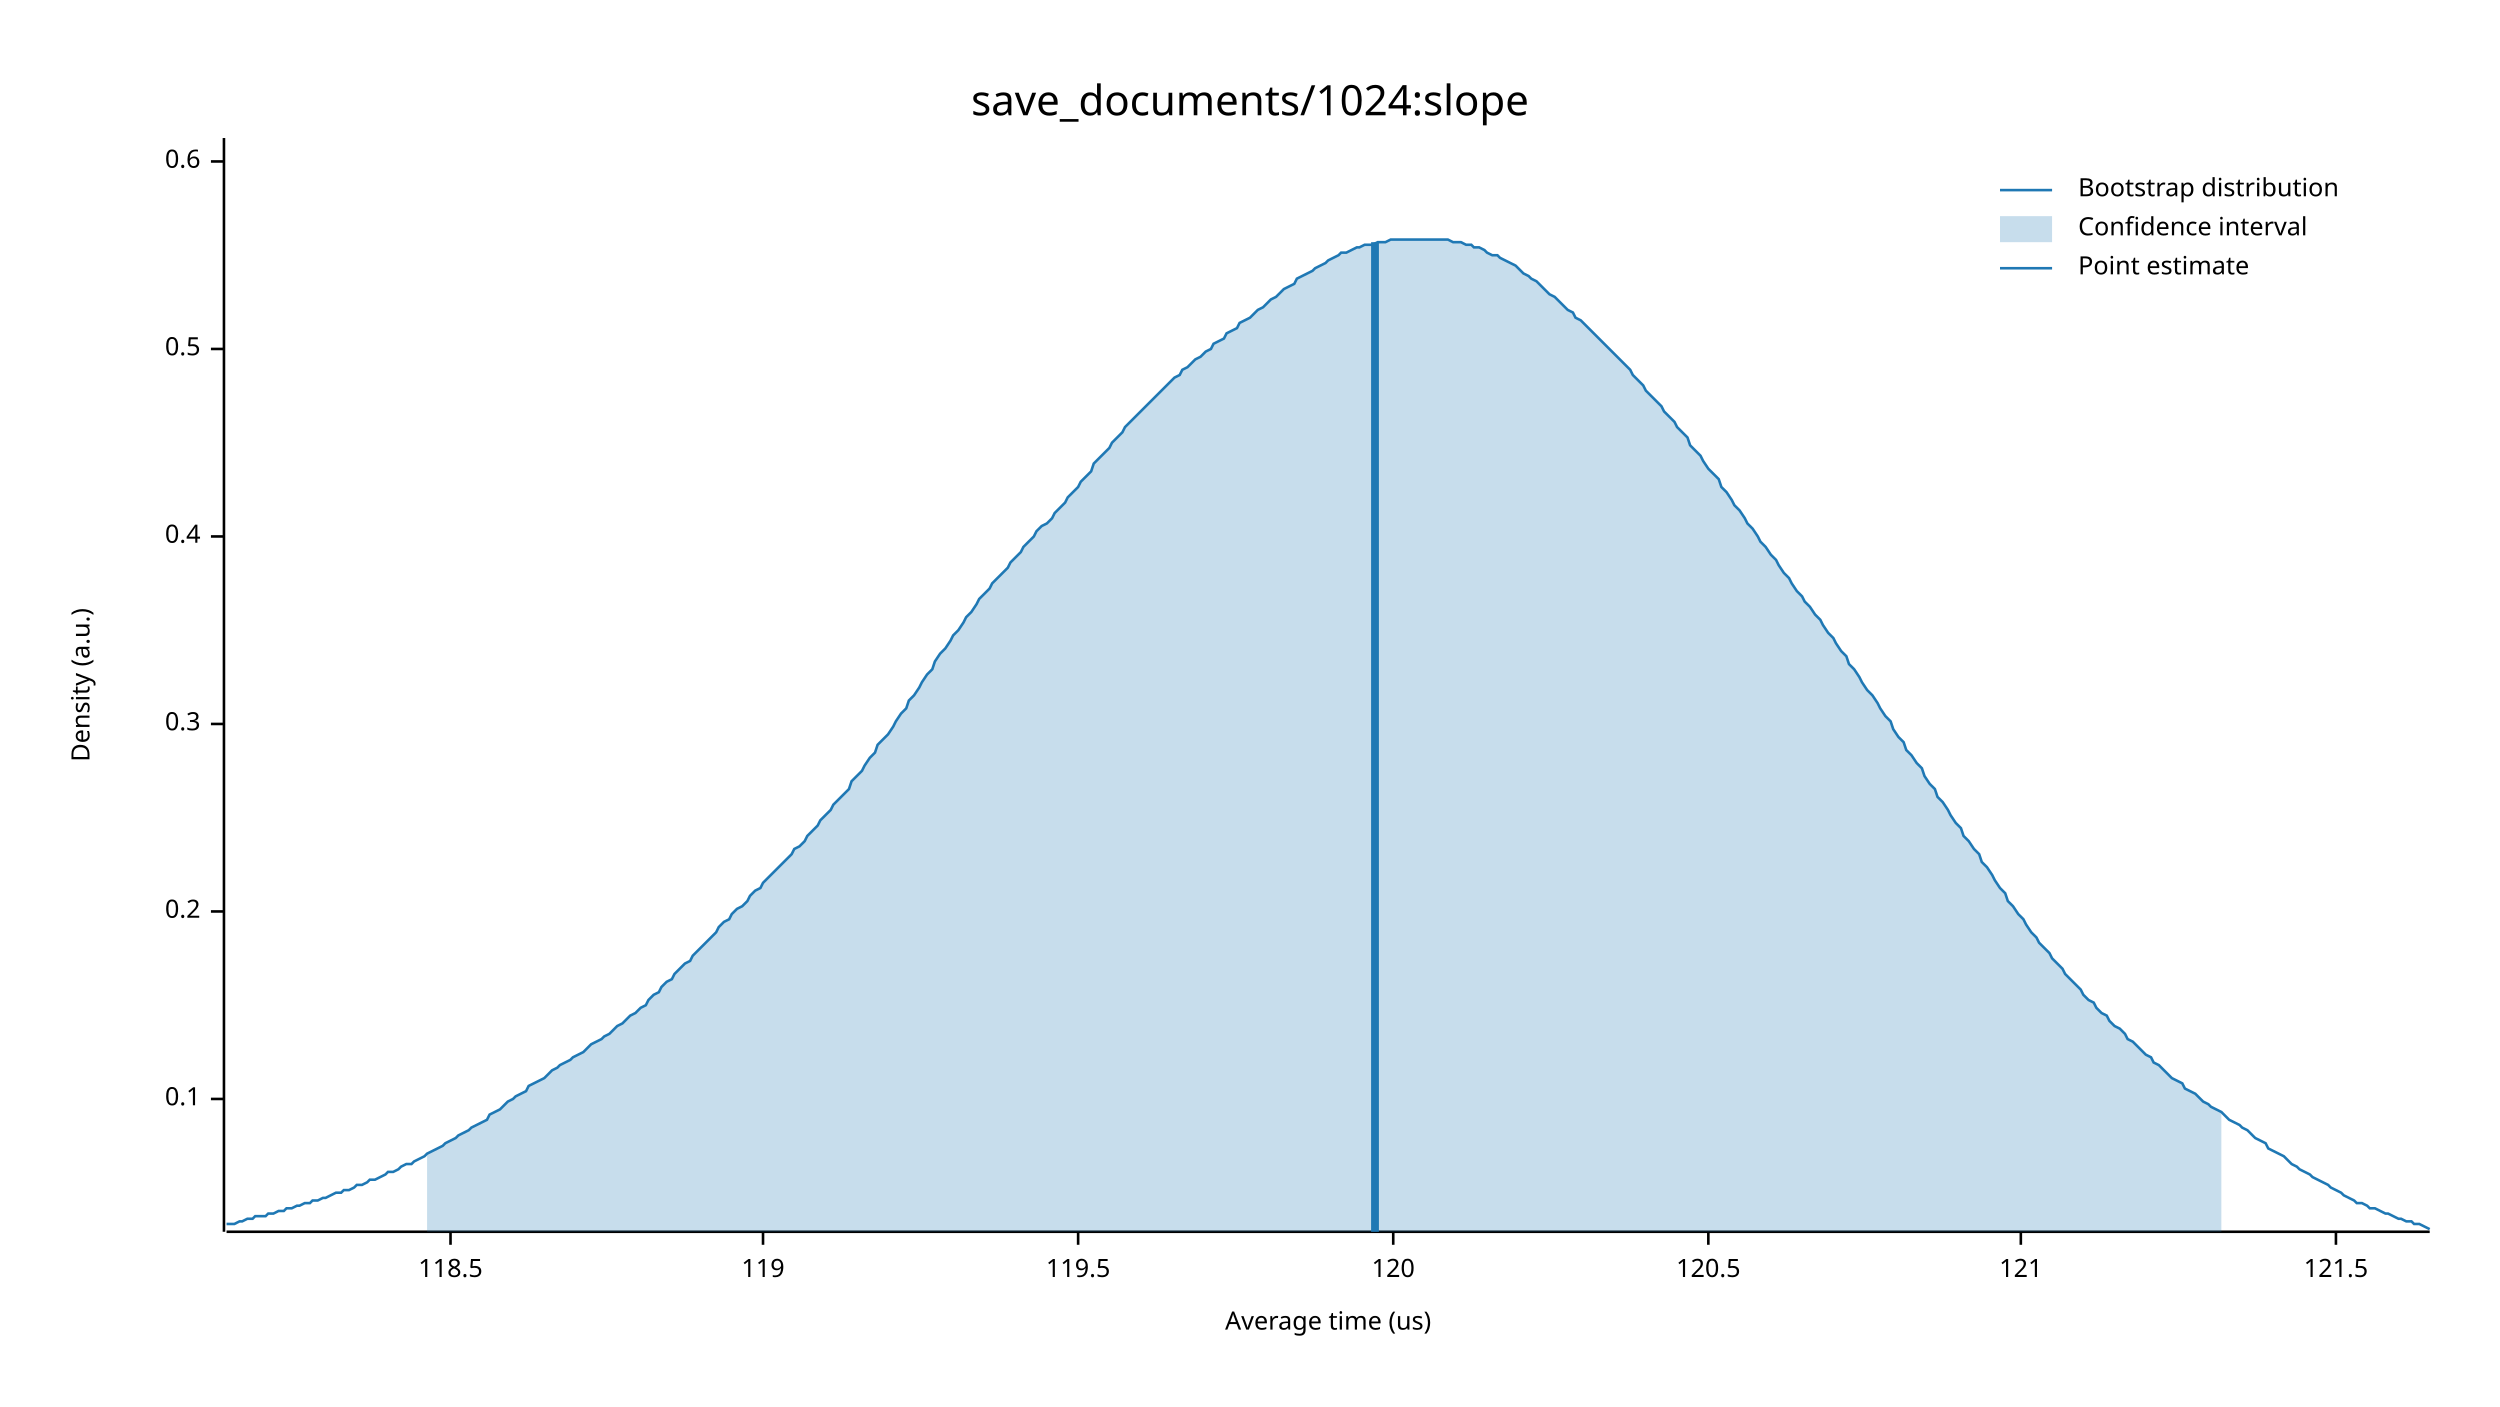
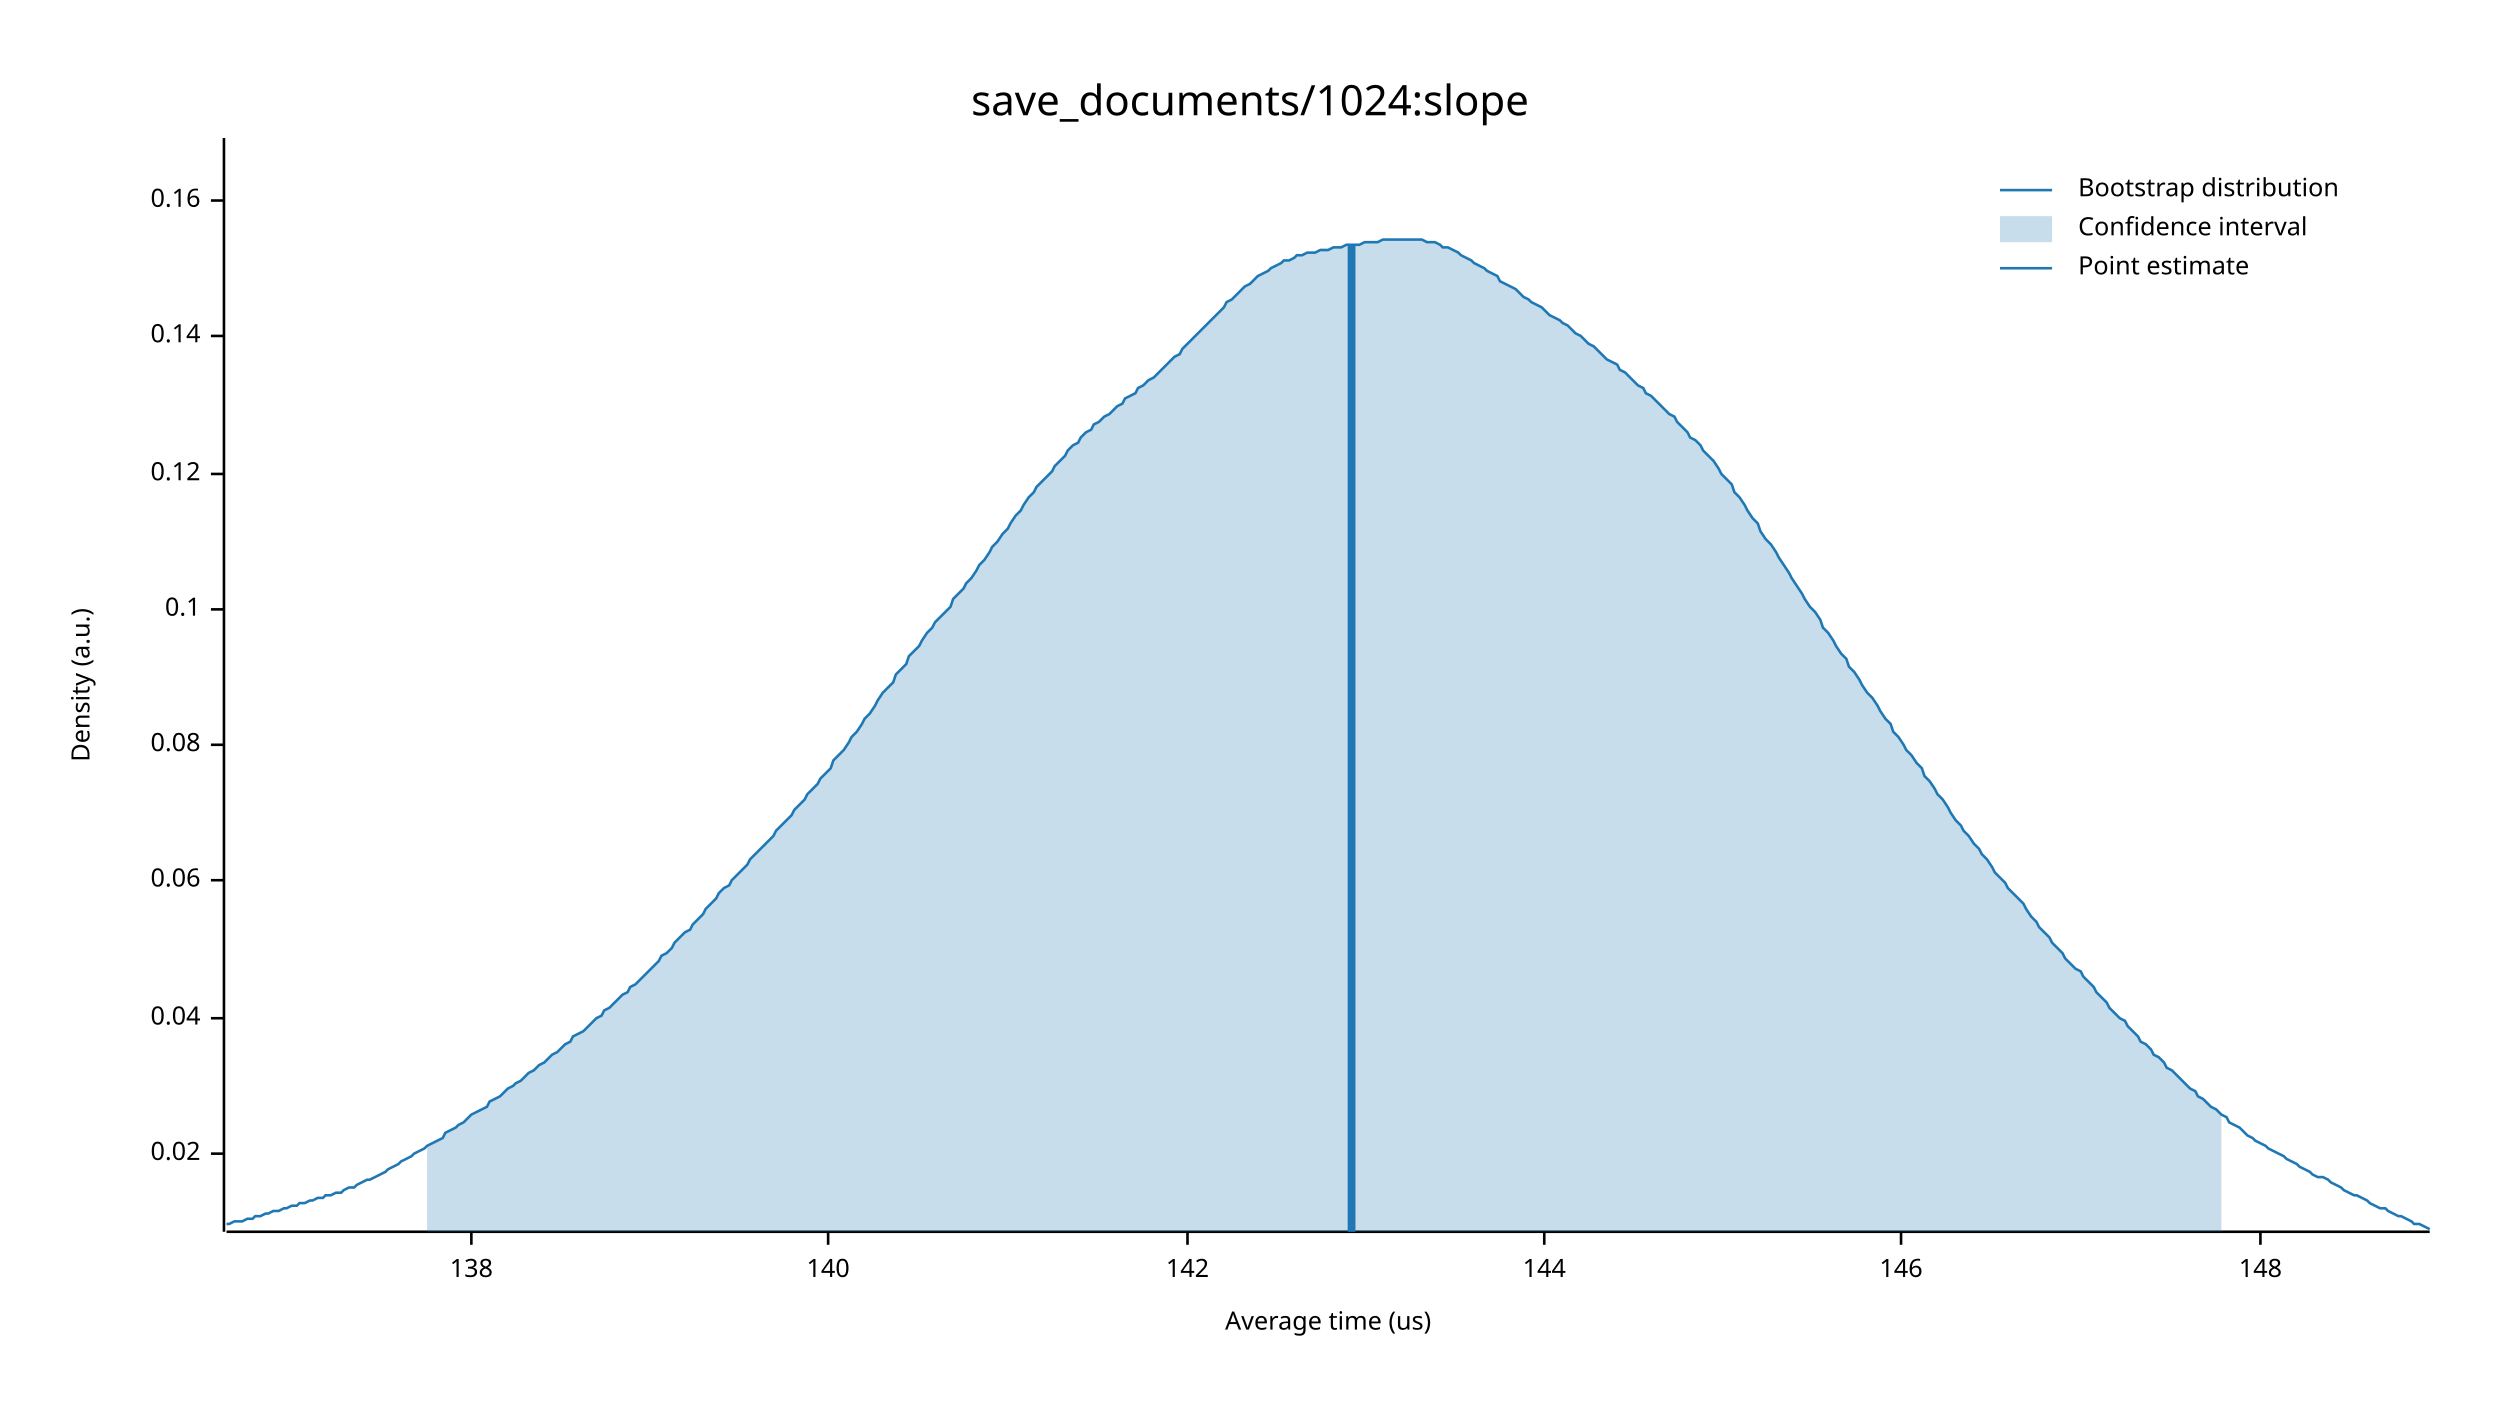
<svg xmlns="http://www.w3.org/2000/svg" width="960" height="540" viewBox="0 0 960 540">
  <text x="480" y="32" dy="0.76em" text-anchor="middle" font-family="sans-serif" font-size="16.129" opacity="1" fill="#000000">
save_documents/1024:slope
</text>
  <text x="27" y="263" dy="0.76em" text-anchor="middle" font-family="sans-serif" font-size="9.677" opacity="1" fill="#000000" transform="rotate(270, 27, 263)">
Density (a.u.)
</text>
  <text x="510" y="513" dy="-0.5ex" text-anchor="middle" font-family="sans-serif" font-size="9.677" opacity="1" fill="#000000">
Average time (us)
</text>
  <polyline fill="none" opacity="1" stroke="#000000" stroke-width="1" points="86,53 86,473 " />
-   <text x="77" y="422" dy="0.5ex" text-anchor="end" font-family="sans-serif" font-size="9.677" opacity="1" fill="#000000">
+   <text x="77" y="443" dy="0.5ex" text-anchor="end" font-family="sans-serif" font-size="9.677" opacity="1" fill="#000000">
+ 0.02
+ </text>
+   <polyline fill="none" opacity="1" stroke="#000000" stroke-width="1" points="81,443 86,443 " />
+   <text x="77" y="391" dy="0.5ex" text-anchor="end" font-family="sans-serif" font-size="9.677" opacity="1" fill="#000000">
+ 0.04
+ </text>
+   <polyline fill="none" opacity="1" stroke="#000000" stroke-width="1" points="81,391 86,391 " />
+   <text x="77" y="338" dy="0.5ex" text-anchor="end" font-family="sans-serif" font-size="9.677" opacity="1" fill="#000000">
+ 0.06
+ </text>
+   <polyline fill="none" opacity="1" stroke="#000000" stroke-width="1" points="81,338 86,338 " />
+   <text x="77" y="286" dy="0.5ex" text-anchor="end" font-family="sans-serif" font-size="9.677" opacity="1" fill="#000000">
+ 0.08
+ </text>
+   <polyline fill="none" opacity="1" stroke="#000000" stroke-width="1" points="81,286 86,286 " />
+   <text x="77" y="234" dy="0.5ex" text-anchor="end" font-family="sans-serif" font-size="9.677" opacity="1" fill="#000000">
0.1
</text>
-   <polyline fill="none" opacity="1" stroke="#000000" stroke-width="1" points="81,422 86,422 " />
-   <text x="77" y="350" dy="0.5ex" text-anchor="end" font-family="sans-serif" font-size="9.677" opacity="1" fill="#000000">
- 0.2
+   <polyline fill="none" opacity="1" stroke="#000000" stroke-width="1" points="81,234 86,234 " />
+   <text x="77" y="182" dy="0.5ex" text-anchor="end" font-family="sans-serif" font-size="9.677" opacity="1" fill="#000000">
+ 0.12
</text>
-   <polyline fill="none" opacity="1" stroke="#000000" stroke-width="1" points="81,350 86,350 " />
-   <text x="77" y="278" dy="0.5ex" text-anchor="end" font-family="sans-serif" font-size="9.677" opacity="1" fill="#000000">
- 0.3
+   <polyline fill="none" opacity="1" stroke="#000000" stroke-width="1" points="81,182 86,182 " />
+   <text x="77" y="129" dy="0.5ex" text-anchor="end" font-family="sans-serif" font-size="9.677" opacity="1" fill="#000000">
+ 0.14
</text>
-   <polyline fill="none" opacity="1" stroke="#000000" stroke-width="1" points="81,278 86,278 " />
-   <text x="77" y="206" dy="0.5ex" text-anchor="end" font-family="sans-serif" font-size="9.677" opacity="1" fill="#000000">
- 0.4
+   <polyline fill="none" opacity="1" stroke="#000000" stroke-width="1" points="81,129 86,129 " />
+   <text x="77" y="77" dy="0.5ex" text-anchor="end" font-family="sans-serif" font-size="9.677" opacity="1" fill="#000000">
+ 0.16
</text>
-   <polyline fill="none" opacity="1" stroke="#000000" stroke-width="1" points="81,206 86,206 " />
-   <text x="77" y="134" dy="0.5ex" text-anchor="end" font-family="sans-serif" font-size="9.677" opacity="1" fill="#000000">
- 0.5
+   <polyline fill="none" opacity="1" stroke="#000000" stroke-width="1" points="81,77 86,77 " />
+   <polyline fill="none" opacity="1" stroke="#000000" stroke-width="1" points="87,473 933,473 " />
+   <text x="181" y="483" dy="0.76em" text-anchor="middle" font-family="sans-serif" font-size="9.677" opacity="1" fill="#000000">
+ 138
</text>
-   <polyline fill="none" opacity="1" stroke="#000000" stroke-width="1" points="81,134 86,134 " />
-   <text x="77" y="62" dy="0.5ex" text-anchor="end" font-family="sans-serif" font-size="9.677" opacity="1" fill="#000000">
- 0.6
+   <polyline fill="none" opacity="1" stroke="#000000" stroke-width="1" points="181,473 181,478 " />
+   <text x="318" y="483" dy="0.76em" text-anchor="middle" font-family="sans-serif" font-size="9.677" opacity="1" fill="#000000">
+ 140
</text>
-   <polyline fill="none" opacity="1" stroke="#000000" stroke-width="1" points="81,62 86,62 " />
-   <polyline fill="none" opacity="1" stroke="#000000" stroke-width="1" points="87,473 933,473 " />
-   <text x="173" y="483" dy="0.76em" text-anchor="middle" font-family="sans-serif" font-size="9.677" opacity="1" fill="#000000">
- 118.5
+   <polyline fill="none" opacity="1" stroke="#000000" stroke-width="1" points="318,473 318,478 " />
+   <text x="456" y="483" dy="0.76em" text-anchor="middle" font-family="sans-serif" font-size="9.677" opacity="1" fill="#000000">
+ 142
</text>
-   <polyline fill="none" opacity="1" stroke="#000000" stroke-width="1" points="173,473 173,478 " />
-   <text x="293" y="483" dy="0.76em" text-anchor="middle" font-family="sans-serif" font-size="9.677" opacity="1" fill="#000000">
- 119
+   <polyline fill="none" opacity="1" stroke="#000000" stroke-width="1" points="456,473 456,478 " />
+   <text x="593" y="483" dy="0.76em" text-anchor="middle" font-family="sans-serif" font-size="9.677" opacity="1" fill="#000000">
+ 144
</text>
-   <polyline fill="none" opacity="1" stroke="#000000" stroke-width="1" points="293,473 293,478 " />
-   <text x="414" y="483" dy="0.76em" text-anchor="middle" font-family="sans-serif" font-size="9.677" opacity="1" fill="#000000">
- 119.5
+   <polyline fill="none" opacity="1" stroke="#000000" stroke-width="1" points="593,473 593,478 " />
+   <text x="730" y="483" dy="0.76em" text-anchor="middle" font-family="sans-serif" font-size="9.677" opacity="1" fill="#000000">
+ 146
</text>
-   <polyline fill="none" opacity="1" stroke="#000000" stroke-width="1" points="414,473 414,478 " />
-   <text x="535" y="483" dy="0.76em" text-anchor="middle" font-family="sans-serif" font-size="9.677" opacity="1" fill="#000000">
- 120
+   <polyline fill="none" opacity="1" stroke="#000000" stroke-width="1" points="730,473 730,478 " />
+   <text x="868" y="483" dy="0.76em" text-anchor="middle" font-family="sans-serif" font-size="9.677" opacity="1" fill="#000000">
+ 148
</text>
-   <polyline fill="none" opacity="1" stroke="#000000" stroke-width="1" points="535,473 535,478 " />
-   <text x="656" y="483" dy="0.76em" text-anchor="middle" font-family="sans-serif" font-size="9.677" opacity="1" fill="#000000">
- 120.5
- </text>
-   <polyline fill="none" opacity="1" stroke="#000000" stroke-width="1" points="656,473 656,478 " />
-   <text x="776" y="483" dy="0.76em" text-anchor="middle" font-family="sans-serif" font-size="9.677" opacity="1" fill="#000000">
- 121
- </text>
-   <polyline fill="none" opacity="1" stroke="#000000" stroke-width="1" points="776,473 776,478 " />
-   <text x="897" y="483" dy="0.76em" text-anchor="middle" font-family="sans-serif" font-size="9.677" opacity="1" fill="#000000">
- 121.5
- </text>
-   <polyline fill="none" opacity="1" stroke="#000000" stroke-width="1" points="897,473 897,478 " />
-   <polyline fill="none" opacity="1" stroke="#1F78B4" stroke-width="1" points="87,470 88,470 90,470 92,469 93,469 95,468 97,468 98,467 100,467 102,467 103,466 105,466 107,465 109,465 110,464 112,464 114,463 115,463 117,462 119,462 120,461 122,461 124,460 125,460 127,459 129,458 131,458 132,457 134,457 136,456 137,455 139,455 141,454 142,453 144,453 146,452 148,451 149,450 151,450 153,449 154,448 156,447 158,447 159,446 161,445 163,444 164,443 166,442 168,441 170,440 171,439 173,438 175,437 176,436 178,435 180,434 181,433 183,432 185,431 187,430 188,428 190,427 192,426 193,425 195,423 197,422 198,421 200,420 202,419 203,417 205,416 207,415 209,414 210,413 212,411 214,410 215,409 217,408 219,407 220,406 222,405 224,404 226,402 227,401 229,400 231,399 232,398 234,397 236,395 237,394 239,393 241,391 242,390 244,389 246,387 248,386 249,384 251,382 253,381 254,379 256,377 258,376 259,374 261,372 263,370 265,369 266,367 268,365 270,363 271,362 273,360 275,358 276,356 278,354 280,353 281,351 283,349 285,348 287,346 288,344 290,342 292,341 293,339 295,337 297,335 298,334 300,332 302,330 304,328 305,326 307,325 309,323 310,321 312,319 314,317 315,315 317,313 319,311 320,309 322,307 324,305 326,303 327,300 329,298 331,296 332,294 334,291 336,289 337,286 339,284 341,282 343,279 344,277 346,274 348,272 349,269 351,267 353,264 354,262 356,259 358,257 359,254 361,251 363,249 365,246 366,244 368,242 370,239 371,237 373,235 375,232 376,230 378,228 380,226 381,224 383,222 385,220 387,218 388,216 390,214 392,212 393,210 395,208 397,206 398,204 400,202 402,201 404,199 405,197 407,195 409,193 410,191 412,189 414,187 415,185 417,183 419,181 420,178 422,176 424,174 426,172 427,170 429,168 431,166 432,164 434,162 436,160 437,159 439,157 441,155 443,153 444,152 446,150 448,148 449,147 451,145 453,144 454,142 456,141 458,139 459,138 461,137 463,135 465,134 466,132 468,131 470,130 471,128 473,127 475,126 476,124 478,123 480,122 482,120 483,119 485,118 487,116 488,115 490,114 492,112 493,111 495,110 497,109 498,107 500,106 502,105 504,104 505,103 507,102 509,101 510,100 512,99 514,98 515,97 517,97 519,96 521,95 522,95 524,94 526,94 527,94 529,93 531,93 532,93 534,92 536,92 537,92 539,92 541,92 543,92 544,92 546,92 548,92 549,92 551,92 553,92 554,92 556,92 558,93 560,93 561,93 563,94 565,94 566,95 568,95 570,96 571,97 573,98 575,98 576,99 578,100 580,101 582,102 583,103 585,105 587,106 588,107 590,108 592,110 593,111 595,113 597,114 599,116 600,117 602,119 604,120 605,122 607,123 609,125 610,126 612,128 614,130 615,131 617,133 619,135 621,137 622,138 624,140 626,142 627,144 629,146 631,148 632,150 634,152 636,154 638,156 639,158 641,160 643,162 644,164 646,166 648,168 649,171 651,173 653,175 654,177 656,180 658,182 660,184 661,187 663,189 665,192 666,194 668,196 670,199 671,201 673,203 675,206 676,208 678,210 680,213 682,215 683,217 685,220 687,222 688,224 690,227 692,229 693,231 695,233 697,236 699,238 700,240 702,243 704,245 705,247 707,250 709,252 710,255 712,257 714,260 715,262 717,265 719,267 721,270 722,272 724,275 726,277 727,280 729,283 731,285 732,288 734,290 736,293 738,295 739,298 741,301 743,303 744,306 746,308 748,311 749,313 751,316 753,318 754,321 756,323 758,326 760,328 761,331 763,333 765,336 766,338 768,341 770,343 771,346 773,348 775,351 777,353 778,355 780,358 782,360 783,362 785,364 787,366 788,368 790,370 792,372 793,374 795,376 797,378 799,380 800,382 802,384 804,385 805,387 807,389 809,390 810,392 812,394 814,395 816,397 817,399 819,400 821,402 822,403 824,405 826,406 827,408 829,409 831,411 832,412 834,414 836,415 838,416 839,418 841,419 843,420 844,421 846,423 848,424 849,425 851,426 853,427 855,429 856,430 858,431 860,432 861,433 863,434 865,436 866,437 868,438 870,439 871,441 873,442 875,443 877,444 878,445 880,447 882,448 883,449 885,450 887,451 888,452 890,453 892,454 894,455 895,456 897,457 899,458 900,459 902,460 904,461 905,462 907,462 909,463 910,464 912,464 914,465 916,466 917,466 919,467 921,468 922,468 924,469 926,469 927,470 929,470 931,471 933,472 " />
-   <polygon opacity="0.25" fill="#1F78B4" points="164,443 166,442 168,441 170,440 171,439 173,438 175,437 176,436 178,435 180,434 181,433 183,432 185,431 187,430 188,428 190,427 192,426 193,425 195,423 197,422 198,421 200,420 202,419 203,417 205,416 207,415 209,414 210,413 212,411 214,410 215,409 217,408 219,407 220,406 222,405 224,404 226,402 227,401 229,400 231,399 232,398 234,397 236,395 237,394 239,393 241,391 242,390 244,389 246,387 248,386 249,384 251,382 253,381 254,379 256,377 258,376 259,374 261,372 263,370 265,369 266,367 268,365 270,363 271,362 273,360 275,358 276,356 278,354 280,353 281,351 283,349 285,348 287,346 288,344 290,342 292,341 293,339 295,337 297,335 298,334 300,332 302,330 304,328 305,326 307,325 309,323 310,321 312,319 314,317 315,315 317,313 319,311 320,309 322,307 324,305 326,303 327,300 329,298 331,296 332,294 334,291 336,289 337,286 339,284 341,282 343,279 344,277 346,274 348,272 349,269 351,267 353,264 354,262 356,259 358,257 359,254 361,251 363,249 365,246 366,244 368,242 370,239 371,237 373,235 375,232 376,230 378,228 380,226 381,224 383,222 385,220 387,218 388,216 390,214 392,212 393,210 395,208 397,206 398,204 400,202 402,201 404,199 405,197 407,195 409,193 410,191 412,189 414,187 415,185 417,183 419,181 420,178 422,176 424,174 426,172 427,170 429,168 431,166 432,164 434,162 436,160 437,159 439,157 441,155 443,153 444,152 446,150 448,148 449,147 451,145 453,144 454,142 456,141 458,139 459,138 461,137 463,135 465,134 466,132 468,131 470,130 471,128 473,127 475,126 476,124 478,123 480,122 482,120 483,119 485,118 487,116 488,115 490,114 492,112 493,111 495,110 497,109 498,107 500,106 502,105 504,104 505,103 507,102 509,101 510,100 512,99 514,98 515,97 517,97 519,96 521,95 522,95 524,94 526,94 527,94 529,93 531,93 532,93 534,92 536,92 537,92 539,92 541,92 543,92 544,92 546,92 548,92 549,92 551,92 553,92 554,92 556,92 558,93 560,93 561,93 563,94 565,94 566,95 568,95 570,96 571,97 573,98 575,98 576,99 578,100 580,101 582,102 583,103 585,105 587,106 588,107 590,108 592,110 593,111 595,113 597,114 599,116 600,117 602,119 604,120 605,122 607,123 609,125 610,126 612,128 614,130 615,131 617,133 619,135 621,137 622,138 624,140 626,142 627,144 629,146 631,148 632,150 634,152 636,154 638,156 639,158 641,160 643,162 644,164 646,166 648,168 649,171 651,173 653,175 654,177 656,180 658,182 660,184 661,187 663,189 665,192 666,194 668,196 670,199 671,201 673,203 675,206 676,208 678,210 680,213 682,215 683,217 685,220 687,222 688,224 690,227 692,229 693,231 695,233 697,236 699,238 700,240 702,243 704,245 705,247 707,250 709,252 710,255 712,257 714,260 715,262 717,265 719,267 721,270 722,272 724,275 726,277 727,280 729,283 731,285 732,288 734,290 736,293 738,295 739,298 741,301 743,303 744,306 746,308 748,311 749,313 751,316 753,318 754,321 756,323 758,326 760,328 761,331 763,333 765,336 766,338 768,341 770,343 771,346 773,348 775,351 777,353 778,355 780,358 782,360 783,362 785,364 787,366 788,368 790,370 792,372 793,374 795,376 797,378 799,380 800,382 802,384 804,385 805,387 807,389 809,390 810,392 812,394 814,395 816,397 817,399 819,400 821,402 822,403 824,405 826,406 827,408 829,409 831,411 832,412 834,414 836,415 838,416 839,418 841,419 843,420 844,421 846,423 848,424 849,425 851,426 853,427 853,473 164,473 " />
-   <polyline fill="none" opacity="1" stroke="#1F78B4" stroke-width="3" points="528,473 528,93 " />
+   <polyline fill="none" opacity="1" stroke="#000000" stroke-width="1" points="868,473 868,478 " />
+   <polyline fill="none" opacity="1" stroke="#1F78B4" stroke-width="1" points="87,470 88,470 90,469 92,469 93,469 95,468 97,468 98,467 100,467 102,466 103,466 105,465 107,465 109,464 110,464 112,463 114,463 115,462 117,462 119,461 120,461 122,460 124,460 125,459 127,459 129,458 131,458 132,457 134,456 136,456 137,455 139,454 141,453 142,453 144,452 146,451 148,450 149,449 151,448 153,447 154,446 156,445 158,444 159,443 161,442 163,441 164,440 166,439 168,438 170,437 171,435 173,434 175,433 176,432 178,431 180,429 181,428 183,427 185,426 187,425 188,423 190,422 192,421 193,420 195,418 197,417 198,416 200,415 202,413 203,412 205,411 207,409 209,408 210,407 212,405 214,404 215,403 217,401 219,400 220,398 222,397 224,396 226,394 227,393 229,391 231,390 232,388 234,387 236,385 237,384 239,382 241,381 242,379 244,378 246,376 248,374 249,373 251,371 253,369 254,367 256,366 258,364 259,362 261,360 263,358 265,357 266,355 268,353 270,351 271,349 273,347 275,345 276,343 278,341 280,340 281,338 283,336 285,334 287,332 288,330 290,328 292,326 293,325 295,323 297,321 298,319 300,317 302,315 304,313 305,311 307,309 309,307 310,305 312,303 314,301 315,299 317,297 319,295 320,292 322,290 324,288 326,285 327,283 329,281 331,278 332,276 334,274 336,271 337,269 339,266 341,264 343,262 344,259 346,257 348,255 349,252 351,250 353,248 354,246 356,243 358,241 359,239 361,237 363,235 365,233 366,230 368,228 370,226 371,224 373,222 375,219 376,217 378,215 380,212 381,210 383,208 385,205 387,203 388,201 390,198 392,196 393,194 395,191 397,189 398,187 400,185 402,183 404,181 405,179 407,177 409,175 410,173 412,171 414,170 415,168 417,166 419,165 420,163 422,162 424,160 426,159 427,158 429,156 431,155 432,153 434,152 436,151 437,149 439,148 441,146 443,145 444,144 446,142 448,140 449,139 451,137 453,136 454,134 456,132 458,130 459,129 461,127 463,125 465,123 466,122 468,120 470,118 471,116 473,115 475,113 476,112 478,110 480,109 482,107 483,106 485,105 487,104 488,103 490,102 492,101 493,100 495,100 497,99 498,98 500,98 502,97 504,97 505,97 507,96 509,96 510,96 512,95 514,95 515,95 517,94 519,94 521,94 522,94 524,93 526,93 527,93 529,93 531,92 532,92 534,92 536,92 537,92 539,92 541,92 543,92 544,92 546,92 548,93 549,93 551,93 553,94 554,95 556,95 558,96 560,97 561,98 563,99 565,100 566,101 568,102 570,103 571,104 573,105 575,106 576,108 578,109 580,110 582,111 583,112 585,114 587,115 588,116 590,117 592,118 593,119 595,121 597,122 599,123 600,124 602,125 604,127 605,128 607,129 609,131 610,132 612,133 614,135 615,136 617,138 619,139 621,140 622,142 624,143 626,145 627,146 629,148 631,149 632,151 634,152 636,154 638,156 639,157 641,159 643,160 644,162 646,164 648,166 649,168 651,169 653,171 654,173 656,175 658,177 660,180 661,182 663,184 665,186 666,189 668,191 670,194 671,196 673,199 675,201 676,204 678,207 680,209 682,212 683,214 685,217 687,220 688,222 690,225 692,228 693,230 695,233 697,235 699,238 700,241 702,243 704,246 705,248 707,251 709,253 710,256 712,258 714,261 715,263 717,266 719,268 721,271 722,273 724,276 726,278 727,281 729,283 731,286 732,288 734,290 736,293 738,295 739,298 741,300 743,303 744,305 746,307 748,310 749,312 751,315 753,317 754,319 756,321 758,324 760,326 761,328 763,330 765,333 766,335 768,337 770,339 771,341 773,343 775,345 777,347 778,349 780,352 782,354 783,356 785,358 787,360 788,362 790,364 792,366 793,368 795,370 797,372 799,373 800,375 802,377 804,379 805,381 807,383 809,385 810,387 812,389 814,391 816,392 817,394 819,396 821,398 822,400 824,401 826,403 827,405 829,406 831,408 832,410 834,411 836,413 838,415 839,416 841,418 843,419 844,421 846,422 848,424 849,425 851,426 853,428 855,429 856,431 858,432 860,433 861,434 863,436 865,437 866,438 868,439 870,440 871,441 873,442 875,443 877,444 878,445 880,446 882,447 883,448 885,449 887,450 888,451 890,452 892,452 894,453 895,454 897,455 899,456 900,457 902,458 904,459 905,459 907,460 909,461 910,462 912,463 914,464 916,464 917,465 919,466 921,467 922,467 924,468 926,469 927,470 929,470 931,471 933,472 " />
+   <polygon opacity="0.25" fill="#1F78B4" points="164,440 166,439 168,438 170,437 171,435 173,434 175,433 176,432 178,431 180,429 181,428 183,427 185,426 187,425 188,423 190,422 192,421 193,420 195,418 197,417 198,416 200,415 202,413 203,412 205,411 207,409 209,408 210,407 212,405 214,404 215,403 217,401 219,400 220,398 222,397 224,396 226,394 227,393 229,391 231,390 232,388 234,387 236,385 237,384 239,382 241,381 242,379 244,378 246,376 248,374 249,373 251,371 253,369 254,367 256,366 258,364 259,362 261,360 263,358 265,357 266,355 268,353 270,351 271,349 273,347 275,345 276,343 278,341 280,340 281,338 283,336 285,334 287,332 288,330 290,328 292,326 293,325 295,323 297,321 298,319 300,317 302,315 304,313 305,311 307,309 309,307 310,305 312,303 314,301 315,299 317,297 319,295 320,292 322,290 324,288 326,285 327,283 329,281 331,278 332,276 334,274 336,271 337,269 339,266 341,264 343,262 344,259 346,257 348,255 349,252 351,250 353,248 354,246 356,243 358,241 359,239 361,237 363,235 365,233 366,230 368,228 370,226 371,224 373,222 375,219 376,217 378,215 380,212 381,210 383,208 385,205 387,203 388,201 390,198 392,196 393,194 395,191 397,189 398,187 400,185 402,183 404,181 405,179 407,177 409,175 410,173 412,171 414,170 415,168 417,166 419,165 420,163 422,162 424,160 426,159 427,158 429,156 431,155 432,153 434,152 436,151 437,149 439,148 441,146 443,145 444,144 446,142 448,140 449,139 451,137 453,136 454,134 456,132 458,130 459,129 461,127 463,125 465,123 466,122 468,120 470,118 471,116 473,115 475,113 476,112 478,110 480,109 482,107 483,106 485,105 487,104 488,103 490,102 492,101 493,100 495,100 497,99 498,98 500,98 502,97 504,97 505,97 507,96 509,96 510,96 512,95 514,95 515,95 517,94 519,94 521,94 522,94 524,93 526,93 527,93 529,93 531,92 532,92 534,92 536,92 537,92 539,92 541,92 543,92 544,92 546,92 548,93 549,93 551,93 553,94 554,95 556,95 558,96 560,97 561,98 563,99 565,100 566,101 568,102 570,103 571,104 573,105 575,106 576,108 578,109 580,110 582,111 583,112 585,114 587,115 588,116 590,117 592,118 593,119 595,121 597,122 599,123 600,124 602,125 604,127 605,128 607,129 609,131 610,132 612,133 614,135 615,136 617,138 619,139 621,140 622,142 624,143 626,145 627,146 629,148 631,149 632,151 634,152 636,154 638,156 639,157 641,159 643,160 644,162 646,164 648,166 649,168 651,169 653,171 654,173 656,175 658,177 660,180 661,182 663,184 665,186 666,189 668,191 670,194 671,196 673,199 675,201 676,204 678,207 680,209 682,212 683,214 685,217 687,220 688,222 690,225 692,228 693,230 695,233 697,235 699,238 700,241 702,243 704,246 705,248 707,251 709,253 710,256 712,258 714,261 715,263 717,266 719,268 721,271 722,273 724,276 726,278 727,281 729,283 731,286 732,288 734,290 736,293 738,295 739,298 741,300 743,303 744,305 746,307 748,310 749,312 751,315 753,317 754,319 756,321 758,324 760,326 761,328 763,330 765,333 766,335 768,337 770,339 771,341 773,343 775,345 777,347 778,349 780,352 782,354 783,356 785,358 787,360 788,362 790,364 792,366 793,368 795,370 797,372 799,373 800,375 802,377 804,379 805,381 807,383 809,385 810,387 812,389 814,391 816,392 817,394 819,396 821,398 822,400 824,401 826,403 827,405 829,406 831,408 832,410 834,411 836,413 838,415 839,416 841,418 843,419 844,421 846,422 848,424 849,425 851,426 853,428 853,473 164,473 " />
+   <polyline fill="none" opacity="1" stroke="#1F78B4" stroke-width="3" points="519,473 519,94 " />
  <text x="798" y="68" dy="0.76em" text-anchor="start" font-family="sans-serif" font-size="9.677" opacity="1" fill="#000000">
Bootstrap distribution
</text>
  <text x="798" y="83" dy="0.76em" text-anchor="start" font-family="sans-serif" font-size="9.677" opacity="1" fill="#000000">
Confidence interval
</text>
  <text x="798" y="98" dy="0.76em" text-anchor="start" font-family="sans-serif" font-size="9.677" opacity="1" fill="#000000">
Point estimate
</text>
  <polyline fill="none" opacity="1" stroke="#1F78B4" stroke-width="1" points="768,73 788,73 " />
  <rect x="768" y="83" width="20" height="10" opacity="0.25" fill="#1F78B4" stroke="none" />
  <polyline fill="none" opacity="1" stroke="#1F78B4" stroke-width="1" points="768,103 788,103 " />
</svg>
